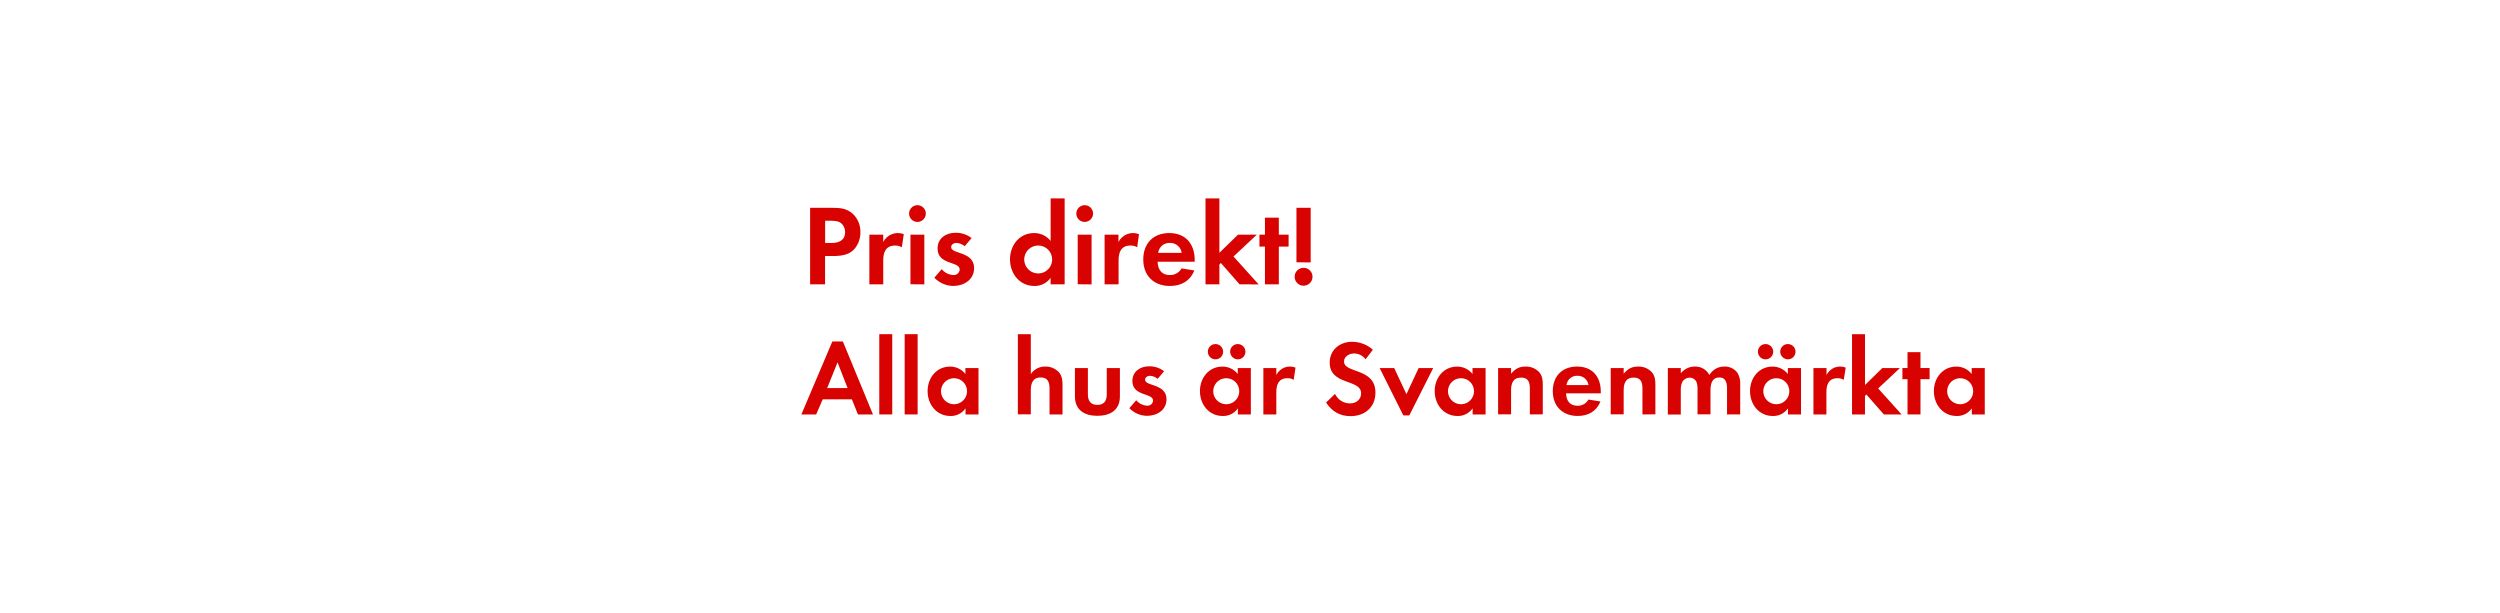
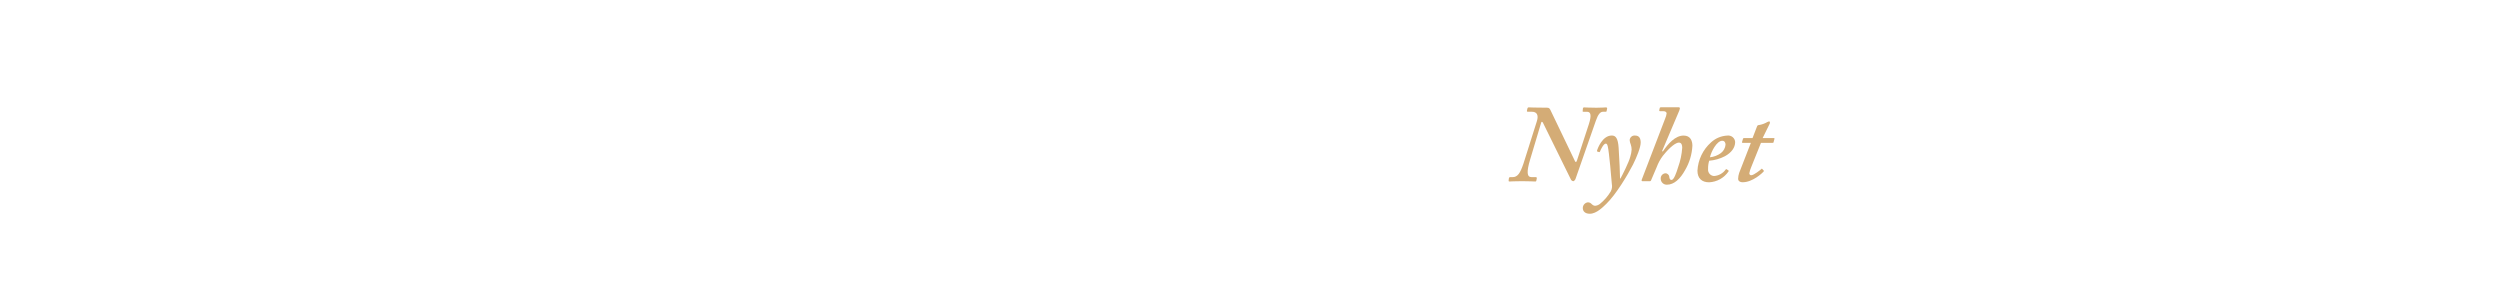
- <svg xmlns="http://www.w3.org/2000/svg" id="Layer_1" data-name="Layer 1" viewBox="0 0 980 240">
+ <svg xmlns="http://www.w3.org/2000/svg" id="Layer_1" data-name="Layer 1" viewBox="0 0 980 120">
  <defs>
-     <style>.cls-1{fill:#d80201;}</style>
+     <style>.cls-1{fill:#d4ac76;}</style>
  </defs>
-   <path class="cls-1" d="M334.85,97.69c-2.92,3.15-7.51,2.65-11.43,2.65v11.12h-5.85v-30h8.73c3,0,5.58.22,7.92,2.29A9.56,9.56,0,0,1,337.28,91,9.86,9.86,0,0,1,334.85,97.69Zm-5.13-10.21c-1.12-.9-2.88-.95-4.27-.95h-2v8.73h2.39c2.92,0,5.44-.95,5.44-4.32A4.45,4.45,0,0,0,329.72,87.48Z" />
-   <path class="cls-1" d="M353.52,96.93a4.82,4.82,0,0,0-2.61-.68c-3.69,0-4.68,2.61-4.68,5.85v9.36h-5.44V92h5.44V94.9a6.36,6.36,0,0,1,8.05-3.1Z" />
-   <path class="cls-1" d="M359.64,87a3.28,3.28,0,0,1,0-6.57,3.28,3.28,0,0,1,0,6.57Zm-2.74,24.43V92h5.44v19.48Z" />
-   <path class="cls-1" d="M373.68,112.09a10.36,10.36,0,0,1-7.42-3.24l2.88-3.33a6.33,6.33,0,0,0,4.59,2.29,2.29,2.29,0,0,0,2.47-2.16c0-3.33-8.68-1.67-8.68-8.24,0-4,3.29-6.16,7-6.16a10,10,0,0,1,6.34,2.07l-2.7,3.2a5.43,5.43,0,0,0-3.24-1.3c-.94,0-2.07.58-2.07,1.66,0,2.83,9,1.58,9,8.24C381.82,109.66,377.86,112.09,373.68,112.09Z" />
-   <path class="cls-1" d="M411.84,111.46V108.9a7.53,7.53,0,0,1-6.34,3.2c-5.85,0-9.58-4.86-9.58-10.44s3.73-10.3,9.45-10.3a8.12,8.12,0,0,1,6.48,3.1V77.76h5.49v33.7ZM407,96.25a5.47,5.47,0,1,0,5.44,5.45A5.44,5.44,0,0,0,407,96.25Z" />
-   <path class="cls-1" d="M425.2,87a3.28,3.28,0,1,1,0-6.57,3.28,3.28,0,0,1,0,6.57Zm-2.74,24.43V92h5.44v19.48Z" />
-   <path class="cls-1" d="M445.77,96.93a4.82,4.82,0,0,0-2.61-.68c-3.69,0-4.68,2.61-4.68,5.85v9.36H433V92h5.44V94.9a6.36,6.36,0,0,1,8.05-3.1Z" />
-   <path class="cls-1" d="M453.78,102.6c.09,3,1.53,5.22,4.77,5.22a5.11,5.11,0,0,0,4.63-2.61l5,.81c-1.71,4.19-5.17,6.08-9.58,6.08-6.3,0-10.44-4-10.44-10.39s4-10.35,10.21-10.35c6.44,0,9.95,4.32,9.95,10.53v.72Zm4.73-7.38A4.42,4.42,0,0,0,454,99.13h9.22A4.52,4.52,0,0,0,458.5,95.22Z" />
-   <path class="cls-1" d="M485.91,111.46l-7.33-8.37-.58.58v7.79h-5.44V77.76H478V99.09L485.28,92h7.38l-9.13,8.55,9.85,10.93Z" />
-   <path class="cls-1" d="M501.3,96.66v14.8h-5.44V96.66h-2.16V92h2.16V85.32h5.44V92h3.83v4.68Z" />
-   <path class="cls-1" d="M511,112a3.51,3.51,0,1,1,3.51-3.51A3.51,3.51,0,0,1,511,112Zm-2.79-9.18V81.45h5.58v21.42Z" />
-   <path class="cls-1" d="M336.32,162.46l-2.39-5.92H322.5l-2.56,5.92h-5.8l12.14-28.61h4.12l11.8,28.61Zm-8-20.42-4.07,10.08h8Z" />
-   <path class="cls-1" d="M344.68,162.46V131h5.08v31.46Z" />
-   <path class="cls-1" d="M354.63,162.46V131h5.08v31.46Z" />
-   <path class="cls-1" d="M378.49,162.46v-2.39a7,7,0,0,1-5.92,3c-5.46,0-8.95-4.54-8.95-9.75s3.49-9.62,8.82-9.62a7.58,7.58,0,0,1,6,2.9v-2.31h5.13v18.19ZM374,148.26a5.1,5.1,0,1,0,5.08,5.08A5.07,5.07,0,0,0,374,148.26Z" />
-   <path class="cls-1" d="M411.42,162.46v-10c0-2.52-.55-4.5-3.49-4.5-3.15,0-3.86,2.44-3.86,5.13v9.33H399V131h5.08v15.63a6.62,6.62,0,0,1,5.71-2.94,7,7,0,0,1,5.29,2.23c1.3,1.51,1.43,3.23,1.43,5.12v11.43Z" />
-   <path class="cls-1" d="M430.15,163c-5,0-8.78-2.23-8.78-7.65V144.27h5.08v10.29c0,2.48,1,4.16,3.7,4.16s3.7-1.68,3.7-4.16V144.27H439V155.4C439,160.82,435.15,163,430.15,163Z" />
-   <path class="cls-1" d="M449.64,163a9.68,9.68,0,0,1-6.93-3l2.69-3.11a5.91,5.91,0,0,0,4.29,2.14,2.14,2.14,0,0,0,2.31-2c0-3.11-8.11-1.55-8.11-7.69,0-3.7,3.07-5.75,6.51-5.75a9.37,9.37,0,0,1,5.92,1.93l-2.52,3a5.07,5.07,0,0,0-3-1.22c-.88,0-1.93.55-1.93,1.55,0,2.65,8.4,1.47,8.4,7.69C457.24,160.78,453.54,163,449.64,163Z" />
-   <path class="cls-1" d="M485.25,162.46v-2.39a7,7,0,0,1-5.92,3c-5.46,0-8.95-4.54-8.95-9.75s3.49-9.62,8.82-9.62a7.58,7.58,0,0,1,6,2.9v-2.31h5.13v18.19Zm-8.78-21.59a3,3,0,0,1,0-6,3,3,0,0,1,0,6Zm4.24,7.39a5.1,5.1,0,1,0,5.08,5.08A5.07,5.07,0,0,0,480.72,148.26Zm4.5-7.39a3.07,3.07,0,0,1-3-3,3,3,0,1,1,3,3Z" />
-   <path class="cls-1" d="M507.13,148.89a4.5,4.5,0,0,0-2.44-.63c-3.44,0-4.37,2.44-4.37,5.46v8.74h-5.08V144.27h5.08V147a5.93,5.93,0,0,1,7.52-2.9Z" />
-   <path class="cls-1" d="M529.43,163.13c-4.24,0-7.27-1.85-9.62-5.33l3.53-3.4a6.42,6.42,0,0,0,5.88,3.74c2.35,0,4.33-1.47,4.33-3.95,0-5.75-12.31-3-12.31-12.06,0-5,4-8.15,8.74-8.15a12.29,12.29,0,0,1,8.19,3.11l-2.86,3.74a5.67,5.67,0,0,0-4.54-2.27c-1.81,0-3.91,1.13-3.91,3.15,0,4.75,12.31,2.39,12.31,12.18C539.18,159.61,535,163.13,529.43,163.13Z" />
-   <path class="cls-1" d="M552.45,162.84H550.1l-9.28-18.57h5.71l4.79,10.25,4.79-10.25h5.71Z" />
-   <path class="cls-1" d="M577.27,162.46v-2.39a7,7,0,0,1-5.92,3c-5.46,0-8.95-4.54-8.95-9.75s3.49-9.62,8.82-9.62a7.58,7.58,0,0,1,6,2.9v-2.31h5.13v18.19Zm-4.54-14.2a5.1,5.1,0,1,0,5.08,5.08A5.07,5.07,0,0,0,572.74,148.26Z" />
-   <path class="cls-1" d="M599.7,162.46V152.38c0-2.48-.55-4.37-3.45-4.37-3.15,0-3.91,2.31-3.91,5v9.41h-5.08V144.27h5.08v2.23c1.68-1.93,3.11-2.81,5.71-2.81a7,7,0,0,1,5.29,2.18c1.3,1.51,1.43,3.15,1.43,5v11.55Z" />
-   <path class="cls-1" d="M613.9,154.19c.08,2.81,1.43,4.87,4.45,4.87a4.77,4.77,0,0,0,4.33-2.44l4.71.76c-1.6,3.91-4.83,5.67-8.95,5.67-5.88,0-9.75-3.78-9.75-9.7s3.7-9.66,9.54-9.66c6,0,9.28,4,9.28,9.83v.67Zm4.41-6.89a4.13,4.13,0,0,0-4.24,3.65h8.61A4.22,4.22,0,0,0,618.31,147.3Z" />
-   <path class="cls-1" d="M643.84,162.46V152.38c0-2.48-.55-4.37-3.45-4.37-3.15,0-3.91,2.31-3.91,5v9.41h-5.08V144.27h5.08v2.23c1.68-1.93,3.11-2.81,5.71-2.81a7,7,0,0,1,5.29,2.18c1.3,1.51,1.43,3.15,1.43,5v11.55Z" />
-   <path class="cls-1" d="M677,162.46v-10c0-2.14-.34-4.5-3-4.5-3,0-3.49,2.73-3.49,5.13v9.33h-5.08V152.8a8.11,8.11,0,0,0-.38-3,2.94,2.94,0,0,0-2.73-1.76,3.32,3.32,0,0,0-2.86,1.64,7.56,7.56,0,0,0-.59,3.49v9.33h-5.08V144.27h5.08v2.06a7,7,0,0,1,5.54-2.65,6.18,6.18,0,0,1,5.67,3.32,6.73,6.73,0,0,1,6-3.32,6,6,0,0,1,5.08,2.6,8,8,0,0,1,1,4.41v11.76Z" />
-   <path class="cls-1" d="M700.88,162.46v-2.39a7,7,0,0,1-5.92,3c-5.46,0-8.95-4.54-8.95-9.75s3.49-9.62,8.82-9.62a7.58,7.58,0,0,1,6,2.9v-2.31H706v18.19Zm-8.78-21.59a3,3,0,0,1,0-6,3,3,0,0,1,0,6Zm4.24,7.39a5.1,5.1,0,1,0,5.08,5.08A5.07,5.07,0,0,0,696.34,148.26Zm4.5-7.39a3.07,3.07,0,0,1-3-3,3,3,0,1,1,3,3Z" />
-   <path class="cls-1" d="M722.76,148.89a4.5,4.5,0,0,0-2.44-.63c-3.44,0-4.37,2.44-4.37,5.46v8.74h-5.08V144.27H716V147a5.93,5.93,0,0,1,7.52-2.9Z" />
-   <path class="cls-1" d="M738.47,162.46l-6.85-7.81-.55.55v7.27H726V131h5.08v19.91l6.8-6.64h6.89l-8.53,8,9.2,10.21Z" />
-   <path class="cls-1" d="M752.83,148.64v13.82h-5.08V148.64h-2v-4.37h2v-6.22h5.08v6.22h3.57v4.37Z" />
-   <path class="cls-1" d="M772.95,162.46v-2.39a7,7,0,0,1-5.92,3c-5.46,0-8.95-4.54-8.95-9.75s3.49-9.62,8.82-9.62a7.58,7.58,0,0,1,6,2.9v-2.31h5.13v18.19Zm-4.54-14.2a5.1,5.1,0,1,0,5.08,5.08A5.07,5.07,0,0,0,768.41,148.26Z" />
+   <path class="cls-1" d="M604.81,48.06c-.26-.43-.6-.43-.69.09l-4.3,14.36c-1.46,4.9-1.29,6.92.52,6.92H602c.34,0,.43.17.43.43l-.17.9c-.09.3-.09.39-.52.39s-2.24-.13-5.16-.13-4.39.13-4.9.13c-.26,0-.34-.17-.3-.47l.13-.9c.09-.17.17-.34.43-.34h.95c2,0,3-1.46,4.3-5.29l5.25-16.6c.82-2.54-.09-3.74-1.89-3.74h-1.63c-.34,0-.43-.17-.34-.52l.17-.77c.09-.26.17-.43.52-.43.52,0,2.24.13,7.31.13.77,0,1,.52,1.29,1.12l9.54,19.87c.34.52.52.43.86-.6l4.56-13.93c1.12-3.48.77-4.86-.69-4.86h-1.29c-.43,0-.52-.09-.43-.43l.09-.95c.09-.17.17-.34.43-.34.52,0,1.89.13,4.9.13,2.24,0,3.1-.13,3.7-.13.43,0,.52.26.43.6l-.17.77c0,.26-.09.34-.34.34h-1.12c-1,0-1.89,1-2.75,3.48l-7.91,22.62a1.77,1.77,0,0,1-.86,1.12,1.24,1.24,0,0,1-1.12-.86Z" />
+   <path class="cls-1" d="M635.21,70c.77-1.38,3.35-6.45,3.87-8.6a11.21,11.21,0,0,0,.52-2.75,6.25,6.25,0,0,0-.34-2,5.62,5.62,0,0,1-.43-1.72A1.91,1.91,0,0,1,641,53.14c1.63,0,2.15,1.2,2.15,2.75,0,1.89-1.55,5.68-3,8.6-2.15,4.21-6.71,11.78-10.45,15.39-1.25,1.2-3.83,3.91-6.49,3.91-1.89,0-2.75-1-2.75-2.24a2.25,2.25,0,0,1,2-2.24,2,2,0,0,1,1.55.77,2,2,0,0,0,1.2.6,3.62,3.62,0,0,0,1.94-.73,18.64,18.64,0,0,0,4.26-4.9,4.35,4.35,0,0,0,.43-2.92c-.09-1.38-1.08-12.81-1.59-14.71-.21-.77-.3-1.12-.82-1.12-.77,0-1.89,2.15-2.24,3.1-.09.26-.17.26-.39.21l-.64-.21c-.17,0-.17-.17-.09-.52.17-.52,2-5.76,5.76-5.76,1.55,0,2.41,1.12,2.67,4.73.34,4.9.52,10,.56,12.13Z" />
+   <path class="cls-1" d="M651.81,59.42c2.06-3.1,4.9-6.28,8.17-6.28,2.67,0,3.44,2.06,3.44,4a20.87,20.87,0,0,1-2.84,9.5c-1.89,3.44-4.3,5.76-7.14,5.76A2.35,2.35,0,0,1,651,70.08a2,2,0,0,1,1.81-2.15,1.52,1.52,0,0,1,1.55,1.46c.09.6.26,1.16.86,1.16.95,0,1.89-2.71,2.58-4.95a27.83,27.83,0,0,0,1.63-7.7c0-1-.26-2-1.29-2-1.89,0-5.07,3.61-6.28,5.16a17,17,0,0,0-2.41,4.39l-2.24,5.25c-.09.26-.21.34-.52.34H643.9c-.39,0-.47-.26-.34-.6l9.2-24a7.27,7.27,0,0,0,.56-2c0-.52-.56-.86-1.33-.86h-1.29a.3.3,0,0,1-.26-.43l.17-.77c.09-.26.17-.34.6-.34H658c.34,0,.52.17.52.43a4.89,4.89,0,0,1-.43,1.33l-6.54,15.39Z" />
+   <path class="cls-1" d="M677.48,66.77c.21.13.21.21.13.39a9.71,9.71,0,0,1-7.65,4.3c-2.84,0-4.56-1.55-4.56-4.56a16,16,0,0,1,5.33-11.09,10.09,10.09,0,0,1,6.45-2.67,2.71,2.71,0,0,1,3,2.54c0,2.19-1.46,4.17-4,5.55A16.05,16.05,0,0,1,670,63a10.12,10.12,0,0,0-.43,3.18A2.49,2.49,0,0,0,671.85,69a6.07,6.07,0,0,0,4.64-2.58c.09-.09.26-.17.34-.09Zm-7.18-5.12A8.71,8.71,0,0,0,674.6,60a4.68,4.68,0,0,0,1.81-3.27c0-.77-.34-1.55-1.29-1.55C673,55.2,670.82,59.33,670.3,61.65Z" />
+   <path class="cls-1" d="M686.51,65.43a11.11,11.11,0,0,0-.77,2.49.72.72,0,0,0,.77.77c1,0,3.66-2.15,3.91-2.41s.26-.17.43,0l.47.52c.17.09.17.17.09.34-.52.69-4.39,4.3-8.26,4.3-1.29,0-1.81-.69-1.81-1.29a7.9,7.9,0,0,1,.43-2.41L686.34,56h-3.18c-.26,0-.34-.09-.26-.43l.34-1.12c.09-.26.17-.34.43-.34H687l1.76-4.56c.17-.43.34-.52,1.12-.6a9.44,9.44,0,0,0,2.92-1.12,3.57,3.57,0,0,1,.69-.26c.26,0,.43.43.26.86l-2.79,5.68h4.43c.17,0,.26.17.17.43l-.34,1.25c0,.17-.17.21-.43.21H690.3Z" />
</svg>
